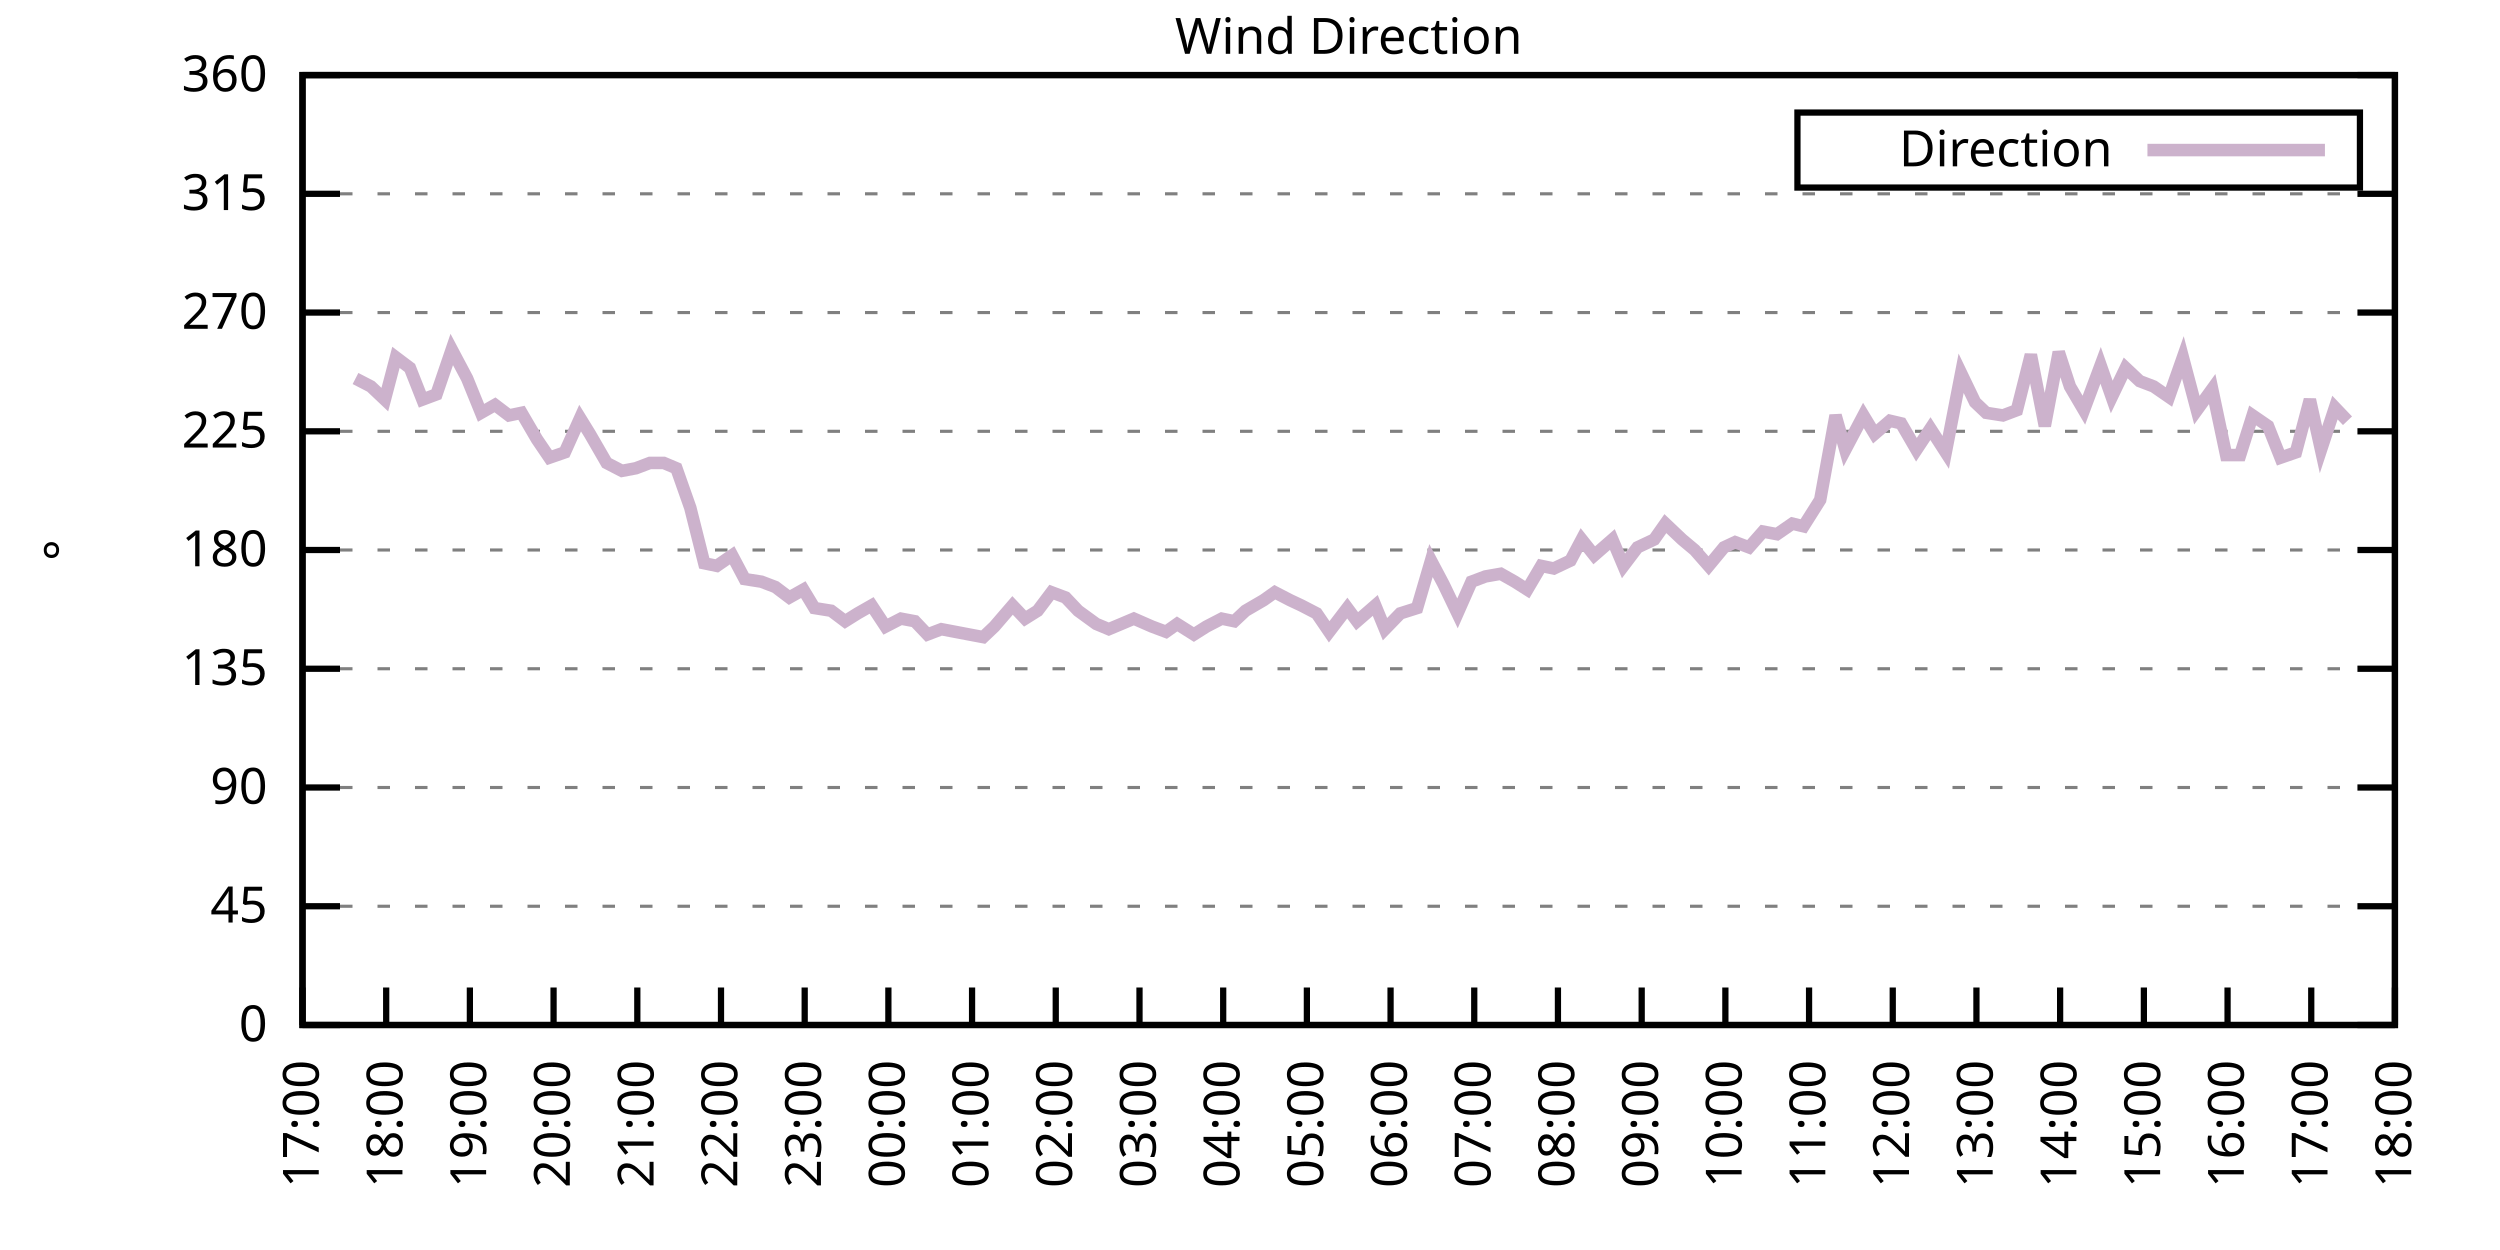
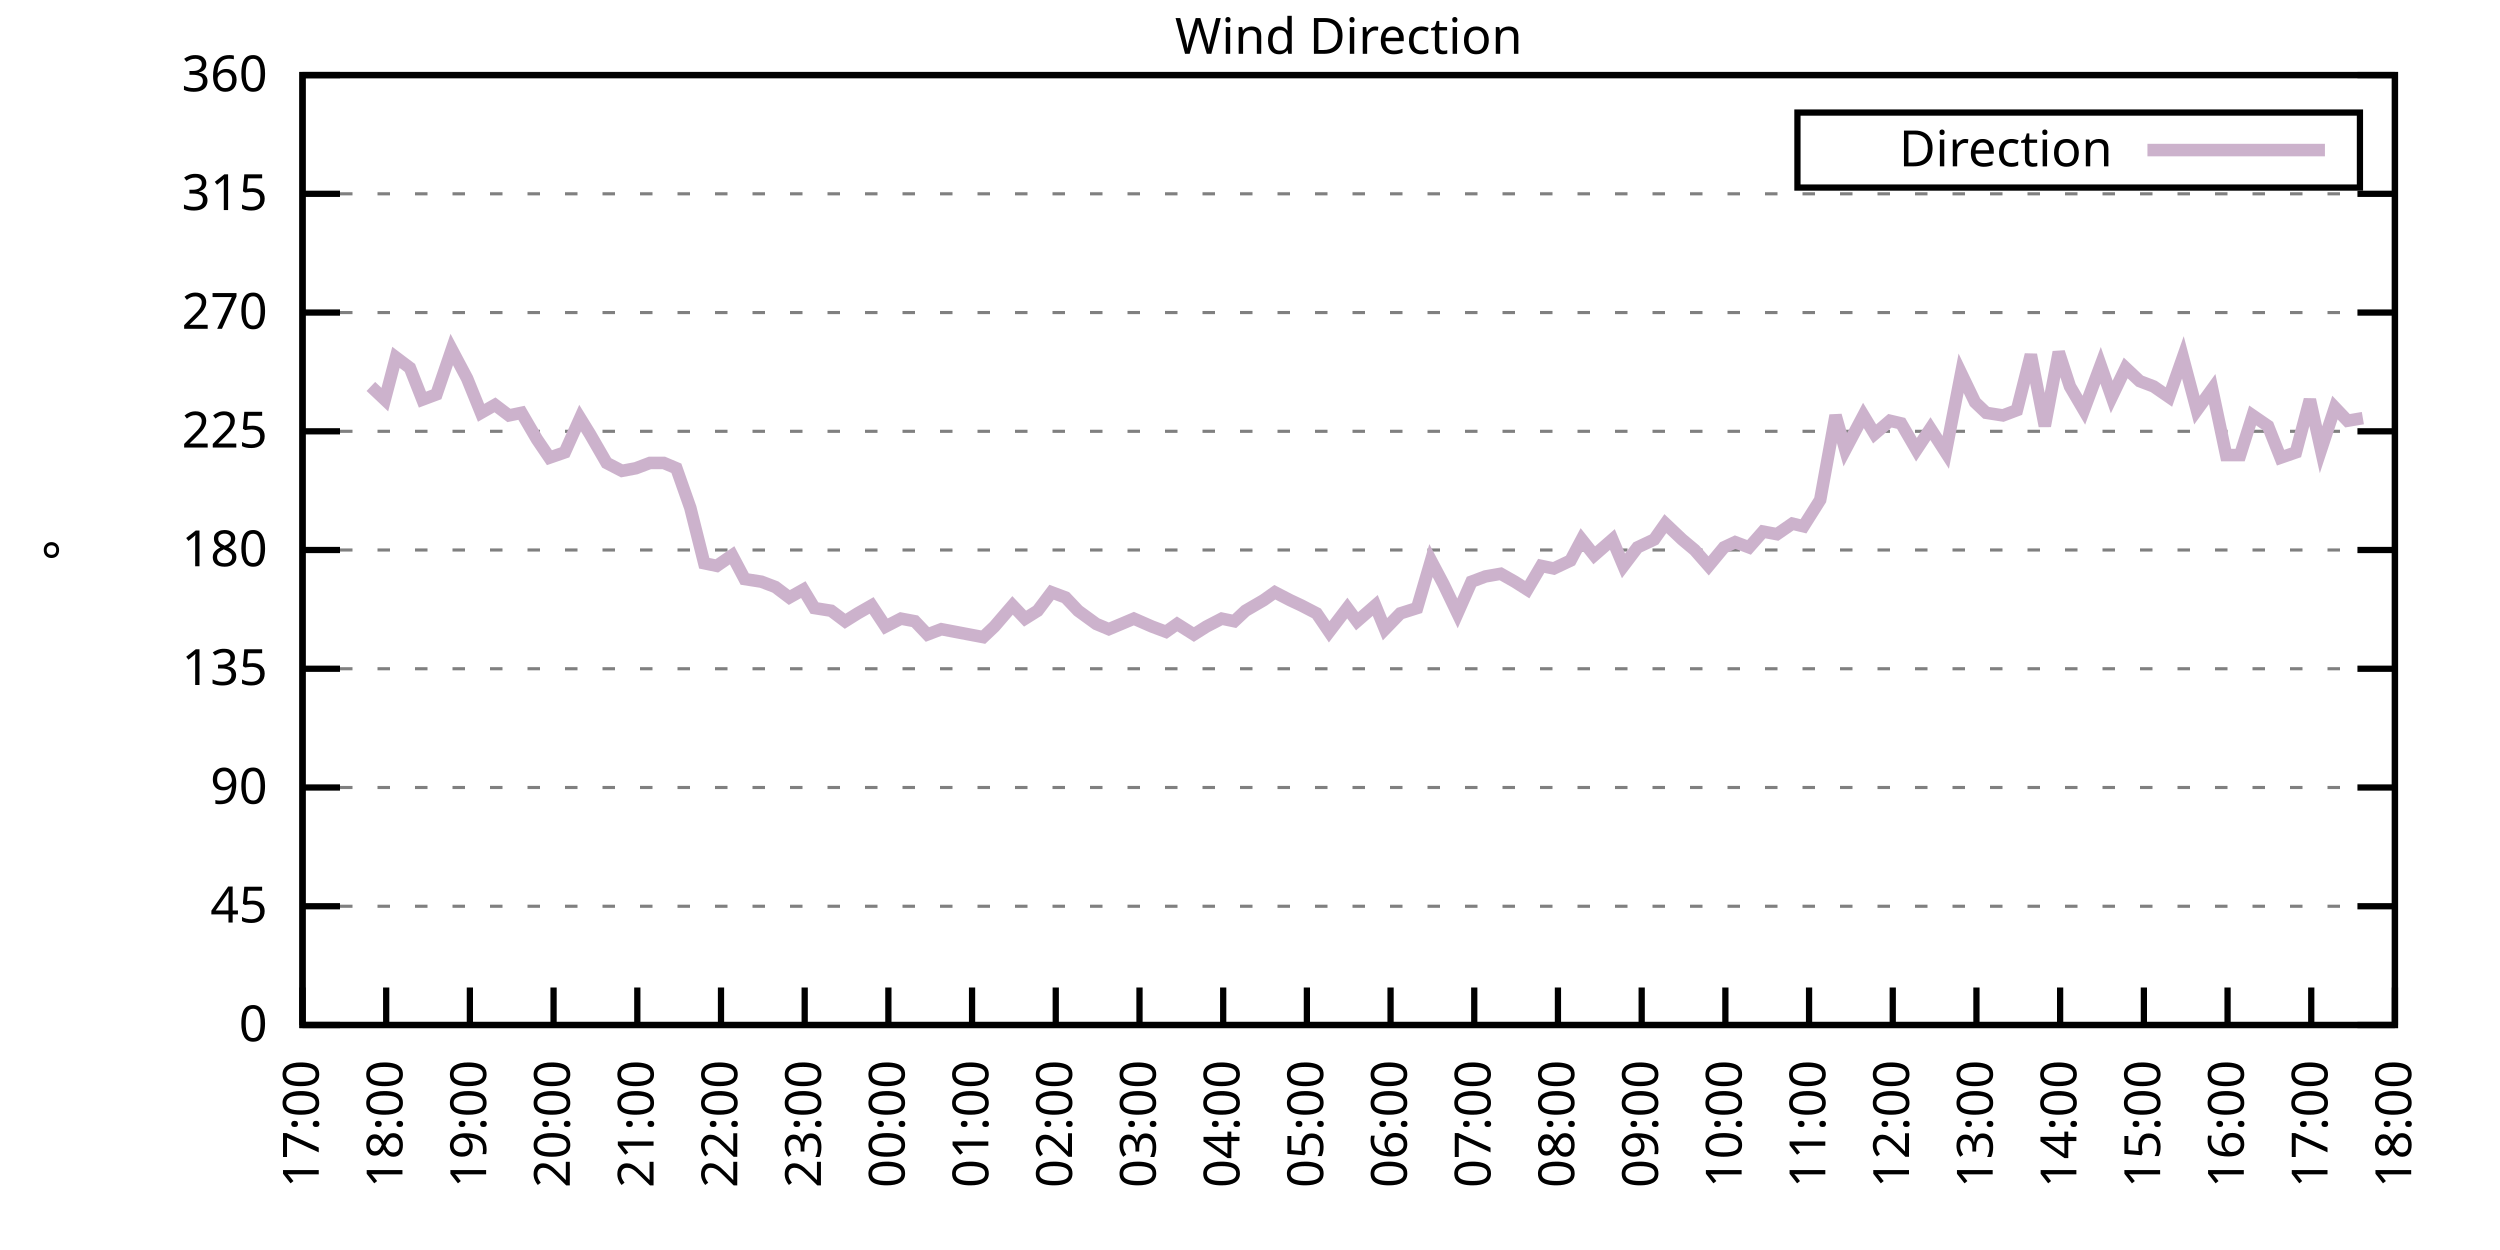
<svg xmlns="http://www.w3.org/2000/svg" xmlns:xlink="http://www.w3.org/1999/xlink" width="400" height="200" viewBox="0 0 400 200">
  <g id="gnuplot_canvas">
    <rect x="0" y="0" width="400" height="200" fill="none" />
    <defs>
      <circle id="gpDot" r="0.5" stroke-width="0.5" stroke="currentColor" />
      <path id="gpPt0" stroke-width="0.333" stroke="currentColor" d="M-1,0 h2 M0,-1 v2" />
      <path id="gpPt1" stroke-width="0.333" stroke="currentColor" d="M-1,-1 L1,1 M1,-1 L-1,1" />
      <path id="gpPt2" stroke-width="0.333" stroke="currentColor" d="M-1,0 L1,0 M0,-1 L0,1 M-1,-1 L1,1 M-1,1 L1,-1" />
      <rect id="gpPt3" stroke-width="0.333" stroke="currentColor" x="-1" y="-1" width="2" height="2" />
      <rect id="gpPt4" stroke-width="0.333" stroke="currentColor" fill="currentColor" x="-1" y="-1" width="2" height="2" />
      <circle id="gpPt5" stroke-width="0.333" stroke="currentColor" cx="0" cy="0" r="1" />
      <use xlink:href="#gpPt5" id="gpPt6" fill="currentColor" stroke="none" />
      <path id="gpPt7" stroke-width="0.333" stroke="currentColor" d="M0,-1.33 L-1.33,0.67 L1.33,0.67 z" />
      <use xlink:href="#gpPt7" id="gpPt8" fill="currentColor" stroke="none" />
      <use xlink:href="#gpPt7" id="gpPt9" stroke="currentColor" transform="rotate(180)" />
      <use xlink:href="#gpPt9" id="gpPt10" fill="currentColor" stroke="none" />
      <use xlink:href="#gpPt3" id="gpPt11" stroke="currentColor" transform="rotate(45)" />
      <use xlink:href="#gpPt11" id="gpPt12" fill="currentColor" stroke="none" />
      <path id="gpPt13" stroke-width="0.333" stroke="currentColor" d="M0,1.330 L1.265,0.411 L0.782,-1.067 L-0.782,-1.076 L-1.265,0.411 z" />
      <use xlink:href="#gpPt13" id="gpPt14" fill="currentColor" stroke="none" />
      <filter id="textbox" filterUnits="objectBoundingBox" x="0" y="0" height="1" width="1">
        <feFlood flood-color="white" flood-opacity="1" result="bgnd" />
        <feComposite in="SourceGraphic" in2="bgnd" operator="atop" />
      </filter>
      <filter id="greybox" filterUnits="objectBoundingBox" x="0" y="0" height="1" width="1">
        <feFlood flood-color="lightgrey" flood-opacity="1" result="grey" />
        <feComposite in="SourceGraphic" in2="grey" operator="atop" />
      </filter>
    </defs>
    <g fill="none" color="white" stroke="currentColor" stroke-width="1.00" stroke-linecap="butt" stroke-linejoin="miter">
</g>
    <g fill="none" color="black" stroke="currentColor" stroke-width="1.00" stroke-linecap="butt" stroke-linejoin="miter">
      <g stroke="none" shape-rendering="crispEdges">
        <polygon fill="rgb(255, 255, 255)" points="48.40,164.00 383.18,164.00 383.18,12.02 48.40,12.02 " />
      </g>
    </g>
    <g fill="none" color="black" stroke="currentColor" stroke-width="1.00" stroke-linecap="butt" stroke-linejoin="miter">
</g>
    <g fill="none" color="black" stroke="black" stroke-width="0.50" stroke-linecap="butt" stroke-linejoin="miter">
</g>
    <g fill="none" color="gray" stroke="currentColor" stroke-width="0.50" stroke-linecap="butt" stroke-linejoin="miter">
      <path stroke="gray" stroke-dasharray="2,4" class="gridline" d="M48.40,164.00 L383.19,164.00  " />
    </g>
    <g fill="none" color="gray" stroke="gray" stroke-width="1.00" stroke-linecap="butt" stroke-linejoin="miter">
</g>
    <g fill="none" color="black" stroke="currentColor" stroke-width="1.00" stroke-linecap="butt" stroke-linejoin="miter">
      <path stroke="black" d="M48.40,164.00 L54.40,164.00 M383.19,164.00 L377.19,164.00  " />
      <g transform="translate(42.80,166.60)" stroke="none" fill="black" font-family="Sans" font-size="8.00" text-anchor="end">
        <text>
          <tspan font-family="Sans"> 0</tspan>
        </text>
      </g>
    </g>
    <g fill="none" color="black" stroke="currentColor" stroke-width="1.00" stroke-linecap="butt" stroke-linejoin="miter">
</g>
    <g fill="none" color="black" stroke="black" stroke-width="0.50" stroke-linecap="butt" stroke-linejoin="miter">
</g>
    <g fill="none" color="gray" stroke="currentColor" stroke-width="0.50" stroke-linecap="butt" stroke-linejoin="miter">
      <path stroke="gray" stroke-dasharray="2,4" class="gridline" d="M48.40,145.00 L383.19,145.00  " />
    </g>
    <g fill="none" color="gray" stroke="gray" stroke-width="1.00" stroke-linecap="butt" stroke-linejoin="miter">
</g>
    <g fill="none" color="black" stroke="currentColor" stroke-width="1.00" stroke-linecap="butt" stroke-linejoin="miter">
      <path stroke="black" d="M48.40,145.00 L54.40,145.00 M383.19,145.00 L377.19,145.00  " />
      <g transform="translate(42.80,147.60)" stroke="none" fill="black" font-family="Sans" font-size="8.00" text-anchor="end">
        <text>
          <tspan font-family="Sans"> 45</tspan>
        </text>
      </g>
    </g>
    <g fill="none" color="black" stroke="currentColor" stroke-width="1.00" stroke-linecap="butt" stroke-linejoin="miter">
</g>
    <g fill="none" color="black" stroke="black" stroke-width="0.50" stroke-linecap="butt" stroke-linejoin="miter">
</g>
    <g fill="none" color="gray" stroke="currentColor" stroke-width="0.50" stroke-linecap="butt" stroke-linejoin="miter">
      <path stroke="gray" stroke-dasharray="2,4" class="gridline" d="M48.40,126.00 L383.19,126.00  " />
    </g>
    <g fill="none" color="gray" stroke="gray" stroke-width="1.00" stroke-linecap="butt" stroke-linejoin="miter">
</g>
    <g fill="none" color="black" stroke="currentColor" stroke-width="1.00" stroke-linecap="butt" stroke-linejoin="miter">
      <path stroke="black" d="M48.40,126.00 L54.40,126.00 M383.19,126.00 L377.19,126.00  " />
      <g transform="translate(42.80,128.60)" stroke="none" fill="black" font-family="Sans" font-size="8.00" text-anchor="end">
        <text>
          <tspan font-family="Sans"> 90</tspan>
        </text>
      </g>
    </g>
    <g fill="none" color="black" stroke="currentColor" stroke-width="1.00" stroke-linecap="butt" stroke-linejoin="miter">
</g>
    <g fill="none" color="black" stroke="black" stroke-width="0.50" stroke-linecap="butt" stroke-linejoin="miter">
</g>
    <g fill="none" color="gray" stroke="currentColor" stroke-width="0.50" stroke-linecap="butt" stroke-linejoin="miter">
      <path stroke="gray" stroke-dasharray="2,4" class="gridline" d="M48.40,107.00 L383.19,107.00  " />
    </g>
    <g fill="none" color="gray" stroke="gray" stroke-width="1.00" stroke-linecap="butt" stroke-linejoin="miter">
</g>
    <g fill="none" color="black" stroke="currentColor" stroke-width="1.00" stroke-linecap="butt" stroke-linejoin="miter">
      <path stroke="black" d="M48.40,107.00 L54.40,107.00 M383.19,107.00 L377.19,107.00  " />
      <g transform="translate(42.80,109.60)" stroke="none" fill="black" font-family="Sans" font-size="8.00" text-anchor="end">
        <text>
          <tspan font-family="Sans"> 135</tspan>
        </text>
      </g>
    </g>
    <g fill="none" color="black" stroke="currentColor" stroke-width="1.00" stroke-linecap="butt" stroke-linejoin="miter">
</g>
    <g fill="none" color="black" stroke="black" stroke-width="0.50" stroke-linecap="butt" stroke-linejoin="miter">
</g>
    <g fill="none" color="gray" stroke="currentColor" stroke-width="0.50" stroke-linecap="butt" stroke-linejoin="miter">
      <path stroke="gray" stroke-dasharray="2,4" class="gridline" d="M48.40,88.00 L383.19,88.00  " />
    </g>
    <g fill="none" color="gray" stroke="gray" stroke-width="1.00" stroke-linecap="butt" stroke-linejoin="miter">
</g>
    <g fill="none" color="black" stroke="currentColor" stroke-width="1.00" stroke-linecap="butt" stroke-linejoin="miter">
      <path stroke="black" d="M48.40,88.00 L54.40,88.00 M383.19,88.00 L377.19,88.00  " />
      <g transform="translate(42.80,90.60)" stroke="none" fill="black" font-family="Sans" font-size="8.00" text-anchor="end">
        <text>
          <tspan font-family="Sans"> 180</tspan>
        </text>
      </g>
    </g>
    <g fill="none" color="black" stroke="currentColor" stroke-width="1.00" stroke-linecap="butt" stroke-linejoin="miter">
</g>
    <g fill="none" color="black" stroke="black" stroke-width="0.50" stroke-linecap="butt" stroke-linejoin="miter">
</g>
    <g fill="none" color="gray" stroke="currentColor" stroke-width="0.50" stroke-linecap="butt" stroke-linejoin="miter">
      <path stroke="gray" stroke-dasharray="2,4" class="gridline" d="M48.40,69.01 L383.19,69.01  " />
    </g>
    <g fill="none" color="gray" stroke="gray" stroke-width="1.00" stroke-linecap="butt" stroke-linejoin="miter">
</g>
    <g fill="none" color="black" stroke="currentColor" stroke-width="1.00" stroke-linecap="butt" stroke-linejoin="miter">
      <path stroke="black" d="M48.40,69.01 L54.40,69.01 M383.19,69.01 L377.19,69.01  " />
      <g transform="translate(42.80,71.61)" stroke="none" fill="black" font-family="Sans" font-size="8.00" text-anchor="end">
        <text>
          <tspan font-family="Sans"> 225</tspan>
        </text>
      </g>
    </g>
    <g fill="none" color="black" stroke="currentColor" stroke-width="1.00" stroke-linecap="butt" stroke-linejoin="miter">
</g>
    <g fill="none" color="black" stroke="black" stroke-width="0.50" stroke-linecap="butt" stroke-linejoin="miter">
</g>
    <g fill="none" color="gray" stroke="currentColor" stroke-width="0.50" stroke-linecap="butt" stroke-linejoin="miter">
      <path stroke="gray" stroke-dasharray="2,4" class="gridline" d="M48.40,50.01 L383.19,50.01  " />
    </g>
    <g fill="none" color="gray" stroke="gray" stroke-width="1.00" stroke-linecap="butt" stroke-linejoin="miter">
</g>
    <g fill="none" color="black" stroke="currentColor" stroke-width="1.00" stroke-linecap="butt" stroke-linejoin="miter">
      <path stroke="black" d="M48.40,50.01 L54.40,50.01 M383.19,50.01 L377.19,50.01  " />
      <g transform="translate(42.80,52.61)" stroke="none" fill="black" font-family="Sans" font-size="8.00" text-anchor="end">
        <text>
          <tspan font-family="Sans"> 270</tspan>
        </text>
      </g>
    </g>
    <g fill="none" color="black" stroke="currentColor" stroke-width="1.00" stroke-linecap="butt" stroke-linejoin="miter">
</g>
    <g fill="none" color="black" stroke="black" stroke-width="0.50" stroke-linecap="butt" stroke-linejoin="miter">
</g>
    <g fill="none" color="gray" stroke="currentColor" stroke-width="0.50" stroke-linecap="butt" stroke-linejoin="miter">
      <path stroke="gray" stroke-dasharray="2,4" class="gridline" d="M48.40,31.01 L383.19,31.01  " />
    </g>
    <g fill="none" color="gray" stroke="gray" stroke-width="1.00" stroke-linecap="butt" stroke-linejoin="miter">
</g>
    <g fill="none" color="black" stroke="currentColor" stroke-width="1.00" stroke-linecap="butt" stroke-linejoin="miter">
      <path stroke="black" d="M48.40,31.01 L54.40,31.01 M383.19,31.01 L377.19,31.01  " />
      <g transform="translate(42.80,33.61)" stroke="none" fill="black" font-family="Sans" font-size="8.00" text-anchor="end">
        <text>
          <tspan font-family="Sans"> 315</tspan>
        </text>
      </g>
    </g>
    <g fill="none" color="black" stroke="currentColor" stroke-width="1.00" stroke-linecap="butt" stroke-linejoin="miter">
</g>
    <g fill="none" color="black" stroke="black" stroke-width="0.50" stroke-linecap="butt" stroke-linejoin="miter">
</g>
    <g fill="none" color="gray" stroke="currentColor" stroke-width="0.50" stroke-linecap="butt" stroke-linejoin="miter">
      <path stroke="gray" stroke-dasharray="2,4" class="gridline" d="M48.40,12.01 L383.19,12.01  " />
    </g>
    <g fill="none" color="gray" stroke="gray" stroke-width="1.00" stroke-linecap="butt" stroke-linejoin="miter">
</g>
    <g fill="none" color="black" stroke="currentColor" stroke-width="1.00" stroke-linecap="butt" stroke-linejoin="miter">
      <path stroke="black" d="M48.40,12.01 L54.40,12.01 M383.19,12.01 L377.19,12.01  " />
      <g transform="translate(42.80,14.61)" stroke="none" fill="black" font-family="Sans" font-size="8.00" text-anchor="end">
        <text>
          <tspan font-family="Sans"> 360</tspan>
        </text>
      </g>
    </g>
    <g fill="none" color="black" stroke="currentColor" stroke-width="1.00" stroke-linecap="butt" stroke-linejoin="miter">
      <path stroke="black" d="M48.40,164.00 L48.40,158.00  " />
      <g transform="translate(51.00,169.60) rotate(270.00)" stroke="none" fill="black" font-family="Sans" font-size="8.00" text-anchor="end">
        <text>
          <tspan font-family="Sans">17:00</tspan>
        </text>
      </g>
    </g>
    <g fill="none" color="black" stroke="currentColor" stroke-width="1.00" stroke-linecap="butt" stroke-linejoin="miter">
      <path stroke="black" d="M61.79,164.00 L61.79,158.00  " />
      <g transform="translate(64.39,169.60) rotate(270.00)" stroke="none" fill="black" font-family="Sans" font-size="8.00" text-anchor="end">
        <text>
          <tspan font-family="Sans">18:00</tspan>
        </text>
      </g>
    </g>
    <g fill="none" color="black" stroke="currentColor" stroke-width="1.00" stroke-linecap="butt" stroke-linejoin="miter">
      <path stroke="black" d="M75.18,164.00 L75.18,158.00  " />
      <g transform="translate(77.78,169.60) rotate(270.00)" stroke="none" fill="black" font-family="Sans" font-size="8.00" text-anchor="end">
        <text>
          <tspan font-family="Sans">19:00</tspan>
        </text>
      </g>
    </g>
    <g fill="none" color="black" stroke="currentColor" stroke-width="1.00" stroke-linecap="butt" stroke-linejoin="miter">
      <path stroke="black" d="M88.57,164.00 L88.57,158.00  " />
      <g transform="translate(91.17,169.60) rotate(270.00)" stroke="none" fill="black" font-family="Sans" font-size="8.00" text-anchor="end">
        <text>
          <tspan font-family="Sans">20:00</tspan>
        </text>
      </g>
    </g>
    <g fill="none" color="black" stroke="currentColor" stroke-width="1.00" stroke-linecap="butt" stroke-linejoin="miter">
      <path stroke="black" d="M101.97,164.00 L101.97,158.00  " />
      <g transform="translate(104.57,169.60) rotate(270.00)" stroke="none" fill="black" font-family="Sans" font-size="8.00" text-anchor="end">
        <text>
          <tspan font-family="Sans">21:00</tspan>
        </text>
      </g>
    </g>
    <g fill="none" color="black" stroke="currentColor" stroke-width="1.00" stroke-linecap="butt" stroke-linejoin="miter">
      <path stroke="black" d="M115.36,164.00 L115.36,158.00  " />
      <g transform="translate(117.96,169.60) rotate(270.00)" stroke="none" fill="black" font-family="Sans" font-size="8.00" text-anchor="end">
        <text>
          <tspan font-family="Sans">22:00</tspan>
        </text>
      </g>
    </g>
    <g fill="none" color="black" stroke="currentColor" stroke-width="1.00" stroke-linecap="butt" stroke-linejoin="miter">
      <path stroke="black" d="M128.75,164.00 L128.75,158.00  " />
      <g transform="translate(131.35,169.60) rotate(270.00)" stroke="none" fill="black" font-family="Sans" font-size="8.00" text-anchor="end">
        <text>
          <tspan font-family="Sans">23:00</tspan>
        </text>
      </g>
    </g>
    <g fill="none" color="black" stroke="currentColor" stroke-width="1.00" stroke-linecap="butt" stroke-linejoin="miter">
      <path stroke="black" d="M142.14,164.00 L142.14,158.00  " />
      <g transform="translate(144.74,169.60) rotate(270.00)" stroke="none" fill="black" font-family="Sans" font-size="8.00" text-anchor="end">
        <text>
          <tspan font-family="Sans">00:00</tspan>
        </text>
      </g>
    </g>
    <g fill="none" color="black" stroke="currentColor" stroke-width="1.00" stroke-linecap="butt" stroke-linejoin="miter">
      <path stroke="black" d="M155.53,164.00 L155.53,158.00  " />
      <g transform="translate(158.13,169.60) rotate(270.00)" stroke="none" fill="black" font-family="Sans" font-size="8.00" text-anchor="end">
        <text>
          <tspan font-family="Sans">01:00</tspan>
        </text>
      </g>
    </g>
    <g fill="none" color="black" stroke="currentColor" stroke-width="1.00" stroke-linecap="butt" stroke-linejoin="miter">
      <path stroke="black" d="M168.92,164.00 L168.92,158.00  " />
      <g transform="translate(171.52,169.60) rotate(270.00)" stroke="none" fill="black" font-family="Sans" font-size="8.00" text-anchor="end">
        <text>
          <tspan font-family="Sans">02:00</tspan>
        </text>
      </g>
    </g>
    <g fill="none" color="black" stroke="currentColor" stroke-width="1.00" stroke-linecap="butt" stroke-linejoin="miter">
      <path stroke="black" d="M182.32,164.00 L182.32,158.00  " />
      <g transform="translate(184.92,169.60) rotate(270.00)" stroke="none" fill="black" font-family="Sans" font-size="8.00" text-anchor="end">
        <text>
          <tspan font-family="Sans">03:00</tspan>
        </text>
      </g>
    </g>
    <g fill="none" color="black" stroke="currentColor" stroke-width="1.00" stroke-linecap="butt" stroke-linejoin="miter">
      <path stroke="black" d="M195.71,164.00 L195.71,158.00  " />
      <g transform="translate(198.31,169.60) rotate(270.00)" stroke="none" fill="black" font-family="Sans" font-size="8.00" text-anchor="end">
        <text>
          <tspan font-family="Sans">04:00</tspan>
        </text>
      </g>
    </g>
    <g fill="none" color="black" stroke="currentColor" stroke-width="1.00" stroke-linecap="butt" stroke-linejoin="miter">
      <path stroke="black" d="M209.10,164.00 L209.10,158.00  " />
      <g transform="translate(211.70,169.60) rotate(270.00)" stroke="none" fill="black" font-family="Sans" font-size="8.00" text-anchor="end">
        <text>
          <tspan font-family="Sans">05:00</tspan>
        </text>
      </g>
    </g>
    <g fill="none" color="black" stroke="currentColor" stroke-width="1.00" stroke-linecap="butt" stroke-linejoin="miter">
      <path stroke="black" d="M222.49,164.00 L222.49,158.00  " />
      <g transform="translate(225.09,169.60) rotate(270.00)" stroke="none" fill="black" font-family="Sans" font-size="8.00" text-anchor="end">
        <text>
          <tspan font-family="Sans">06:00</tspan>
        </text>
      </g>
    </g>
    <g fill="none" color="black" stroke="currentColor" stroke-width="1.00" stroke-linecap="butt" stroke-linejoin="miter">
      <path stroke="black" d="M235.88,164.00 L235.88,158.00  " />
      <g transform="translate(238.48,169.60) rotate(270.00)" stroke="none" fill="black" font-family="Sans" font-size="8.00" text-anchor="end">
        <text>
          <tspan font-family="Sans">07:00</tspan>
        </text>
      </g>
    </g>
    <g fill="none" color="black" stroke="currentColor" stroke-width="1.00" stroke-linecap="butt" stroke-linejoin="miter">
      <path stroke="black" d="M249.27,164.00 L249.27,158.00  " />
      <g transform="translate(251.87,169.60) rotate(270.00)" stroke="none" fill="black" font-family="Sans" font-size="8.00" text-anchor="end">
        <text>
          <tspan font-family="Sans">08:00</tspan>
        </text>
      </g>
    </g>
    <g fill="none" color="black" stroke="currentColor" stroke-width="1.00" stroke-linecap="butt" stroke-linejoin="miter">
      <path stroke="black" d="M262.67,164.00 L262.67,158.00  " />
      <g transform="translate(265.27,169.60) rotate(270.00)" stroke="none" fill="black" font-family="Sans" font-size="8.00" text-anchor="end">
        <text>
          <tspan font-family="Sans">09:00</tspan>
        </text>
      </g>
    </g>
    <g fill="none" color="black" stroke="currentColor" stroke-width="1.00" stroke-linecap="butt" stroke-linejoin="miter">
      <path stroke="black" d="M276.06,164.00 L276.06,158.00  " />
      <g transform="translate(278.66,169.60) rotate(270.00)" stroke="none" fill="black" font-family="Sans" font-size="8.00" text-anchor="end">
        <text>
          <tspan font-family="Sans">10:00</tspan>
        </text>
      </g>
    </g>
    <g fill="none" color="black" stroke="currentColor" stroke-width="1.00" stroke-linecap="butt" stroke-linejoin="miter">
      <path stroke="black" d="M289.45,164.00 L289.45,158.00  " />
      <g transform="translate(292.05,169.60) rotate(270.00)" stroke="none" fill="black" font-family="Sans" font-size="8.00" text-anchor="end">
        <text>
          <tspan font-family="Sans">11:00</tspan>
        </text>
      </g>
    </g>
    <g fill="none" color="black" stroke="currentColor" stroke-width="1.00" stroke-linecap="butt" stroke-linejoin="miter">
      <path stroke="black" d="M302.84,164.00 L302.84,158.00  " />
      <g transform="translate(305.44,169.60) rotate(270.00)" stroke="none" fill="black" font-family="Sans" font-size="8.00" text-anchor="end">
        <text>
          <tspan font-family="Sans">12:00</tspan>
        </text>
      </g>
    </g>
    <g fill="none" color="black" stroke="currentColor" stroke-width="1.00" stroke-linecap="butt" stroke-linejoin="miter">
      <path stroke="black" d="M316.23,164.00 L316.23,158.00  " />
      <g transform="translate(318.83,169.60) rotate(270.00)" stroke="none" fill="black" font-family="Sans" font-size="8.00" text-anchor="end">
        <text>
          <tspan font-family="Sans">13:00</tspan>
        </text>
      </g>
    </g>
    <g fill="none" color="black" stroke="currentColor" stroke-width="1.00" stroke-linecap="butt" stroke-linejoin="miter">
      <path stroke="black" d="M329.62,164.00 L329.62,158.00  " />
      <g transform="translate(332.22,169.60) rotate(270.00)" stroke="none" fill="black" font-family="Sans" font-size="8.00" text-anchor="end">
        <text>
          <tspan font-family="Sans">14:00</tspan>
        </text>
      </g>
    </g>
    <g fill="none" color="black" stroke="currentColor" stroke-width="1.00" stroke-linecap="butt" stroke-linejoin="miter">
      <path stroke="black" d="M343.02,164.00 L343.02,158.00  " />
      <g transform="translate(345.62,169.60) rotate(270.00)" stroke="none" fill="black" font-family="Sans" font-size="8.00" text-anchor="end">
        <text>
          <tspan font-family="Sans">15:00</tspan>
        </text>
      </g>
    </g>
    <g fill="none" color="black" stroke="currentColor" stroke-width="1.00" stroke-linecap="butt" stroke-linejoin="miter">
      <path stroke="black" d="M356.41,164.00 L356.41,158.00  " />
      <g transform="translate(359.01,169.60) rotate(270.00)" stroke="none" fill="black" font-family="Sans" font-size="8.00" text-anchor="end">
        <text>
          <tspan font-family="Sans">16:00</tspan>
        </text>
      </g>
    </g>
    <g fill="none" color="black" stroke="currentColor" stroke-width="1.00" stroke-linecap="butt" stroke-linejoin="miter">
      <path stroke="black" d="M369.80,164.00 L369.80,158.00  " />
      <g transform="translate(372.40,169.60) rotate(270.00)" stroke="none" fill="black" font-family="Sans" font-size="8.00" text-anchor="end">
        <text>
          <tspan font-family="Sans">17:00</tspan>
        </text>
      </g>
    </g>
    <g fill="none" color="black" stroke="currentColor" stroke-width="1.00" stroke-linecap="butt" stroke-linejoin="miter">
      <path stroke="black" d="M383.19,164.00 L383.19,158.00  " />
      <g transform="translate(385.79,169.60) rotate(270.00)" stroke="none" fill="black" font-family="Sans" font-size="8.00" text-anchor="end">
        <text>
          <tspan font-family="Sans">18:00</tspan>
        </text>
      </g>
    </g>
    <g fill="none" color="black" stroke="currentColor" stroke-width="1.00" stroke-linecap="butt" stroke-linejoin="miter">
</g>
    <g fill="none" color="black" stroke="currentColor" stroke-width="1.00" stroke-linecap="butt" stroke-linejoin="miter">
      <path stroke="black" d="M48.40,12.01 L48.40,164.00 L383.19,164.00 L383.19,12.01 L48.40,12.01 Z  " />
    </g>
    <g fill="none" color="black" stroke="currentColor" stroke-width="1.00" stroke-linecap="butt" stroke-linejoin="miter">
</g>
    <g fill="none" color="black" stroke="currentColor" stroke-width="1.00" stroke-linecap="butt" stroke-linejoin="miter">
      <path stroke="black" d="M287.59,30.01 L287.59,18.01 L377.59,18.01 L377.59,30.01 L287.59,30.01 Z  " />
    </g>
    <g id="Wind_direction_plot_1">
      <g fill="none" color="white" stroke="black" stroke-width="2.00" stroke-linecap="butt" stroke-linejoin="miter">
</g>
      <g fill="none" color="black" stroke="currentColor" stroke-width="2.00" stroke-linecap="butt" stroke-linejoin="miter">
        <g transform="translate(337.99,26.61)" stroke="none" fill="black" font-family="Sans" font-size="8.00" text-anchor="end">
          <text>
            <tspan font-family="Sans">Direction</tspan>
          </text>
        </g>
      </g>
      <g fill="none" color="black" stroke="currentColor" stroke-width="2.00" stroke-linecap="butt" stroke-linejoin="miter">
-         <path stroke="rgb(204, 178, 204)" d="M343.59,24.01 L371.99,24.01 M56.88,60.56 L59.34,61.83 L61.57,63.94 L63.35,57.18 L65.59,58.87 L67.59,63.94   L69.83,63.10 L72.28,55.92 L74.74,60.56 L76.97,66.05 L79.20,64.78 L81.43,66.47 L83.44,66.05 L85.90,70.27   L87.91,73.23 L90.36,72.38 L92.82,66.90 L94.38,69.43 L97.06,74.07 L99.51,75.34 L101.74,74.92 L103.98,74.07   L106.21,74.07 L108.22,74.92 L110.45,81.25 L112.68,90.12 L114.69,90.54 L117.14,88.85 L119.15,92.65 L121.83,93.07   L124.06,93.92 L126.29,95.60 L128.53,94.34 L130.31,97.29 L132.99,97.72 L135.22,99.40 L137.23,98.14 L139.46,96.87   L141.69,100.25 L144.15,98.98 L146.38,99.40 L148.39,101.52 L150.62,100.67 L155.09,101.52 L157.32,101.94 L159.10,100.25   L162.01,96.87 L164.01,98.98 L166.02,97.72 L168.25,94.76 L170.49,95.60 L172.50,97.72 L175.40,99.83 L177.41,100.67   L179.41,99.83 L181.42,98.98 L184.32,100.25 L186.56,101.09 L188.34,99.83 L191.02,101.52 L193.03,100.25 L195.48,98.98   L197.49,99.40 L199.28,97.72 L202.18,96.03 L203.97,94.76 L206.42,96.03 L208.21,96.87 L210.66,98.14 L212.67,101.09   L215.57,97.29 L217.13,99.40 L220.04,96.87 L221.60,100.67 L224.05,98.14 L226.73,97.29 L228.96,89.69 L230.97,93.49   L233.20,98.14 L235.44,93.07 L237.67,92.23 L240.12,91.80 L242.36,93.07 L244.36,94.34 L246.60,90.54 L248.60,90.96   L251.28,89.69 L253.07,86.32 L255.08,88.85 L257.98,86.32 L259.76,90.54 L262.00,87.58 L264.67,86.32 L266.46,83.78   L269.14,86.32 L271.15,88.00 L273.38,90.54 L275.83,87.58 L277.62,86.74 L279.85,87.58 L282.08,85.05 L284.32,85.47   L286.77,83.78 L288.56,84.21 L291.23,79.98 L293.69,66.47 L295.25,71.96 L298.15,66.47 L299.94,69.43 L302.39,67.32   L304.18,67.74 L306.63,71.96 L308.87,68.58 L311.32,72.38 L313.78,59.72 L316.01,64.36 L317.79,66.05 L320.47,66.47   L322.70,65.63 L324.94,56.76 L327.17,68.16 L329.40,56.34 L331.19,61.83 L333.42,65.63 L336.10,58.45 L337.88,63.52   L340.11,58.87 L342.35,60.98 L344.58,61.83 L347.03,63.52 L349.26,57.18 L351.50,65.63 L353.95,62.25 L356.18,72.81   L358.42,72.81 L360.42,66.47 L362.88,68.16 L364.89,73.23 L367.34,72.38 L369.58,63.94 L371.36,71.96 L373.59,65.21   L375.60,67.32  " />
+         <path stroke="rgb(204, 178, 204)" d="M343.59,24.01 L371.99,24.01 M59.34,61.83 L61.57,63.94 L63.35,57.18 L65.59,58.87 L67.59,63.94 L69.83,63.10   L72.28,55.92 L74.74,60.56 L76.97,66.05 L79.20,64.78 L81.43,66.47 L83.44,66.05 L85.90,70.27 L87.91,73.23   L90.36,72.38 L92.82,66.90 L94.38,69.43 L97.06,74.07 L99.51,75.34 L101.74,74.92 L103.98,74.07 L106.21,74.07   L108.22,74.92 L110.45,81.25 L112.68,90.12 L114.69,90.54 L117.14,88.85 L119.15,92.65 L121.83,93.07 L124.06,93.92   L126.29,95.60 L128.53,94.34 L130.31,97.29 L132.99,97.72 L135.22,99.40 L137.23,98.14 L139.46,96.87 L141.69,100.25   L144.15,98.98 L146.38,99.40 L148.39,101.52 L150.62,100.67 L155.09,101.52 L157.32,101.94 L159.10,100.25 L162.01,96.87   L164.01,98.98 L166.02,97.72 L168.25,94.76 L170.49,95.60 L172.50,97.72 L175.40,99.83 L177.41,100.67 L179.41,99.83   L181.42,98.98 L184.32,100.25 L186.56,101.09 L188.34,99.83 L191.02,101.52 L193.03,100.25 L195.48,98.98 L197.49,99.40   L199.28,97.72 L202.18,96.03 L203.97,94.76 L206.42,96.03 L208.21,96.87 L210.66,98.14 L212.67,101.09 L215.57,97.29   L217.13,99.40 L220.04,96.87 L221.60,100.67 L224.05,98.14 L226.73,97.29 L228.96,89.69 L230.97,93.49 L233.20,98.14   L235.44,93.07 L237.67,92.23 L240.12,91.80 L242.36,93.07 L244.36,94.34 L246.60,90.54 L248.60,90.96 L251.28,89.69   L253.07,86.32 L255.08,88.85 L257.98,86.32 L259.76,90.54 L262.00,87.58 L264.67,86.32 L266.46,83.78 L269.14,86.32   L271.15,88.00 L273.38,90.54 L275.83,87.58 L277.62,86.74 L279.85,87.58 L282.08,85.05 L284.32,85.47 L286.77,83.78   L288.56,84.21 L291.23,79.98 L293.69,66.47 L295.25,71.96 L298.15,66.47 L299.94,69.43 L302.39,67.32 L304.18,67.74   L306.63,71.96 L308.87,68.58 L311.32,72.38 L313.78,59.72 L316.01,64.36 L317.79,66.05 L320.47,66.47 L322.70,65.63   L324.94,56.76 L327.17,68.16 L329.40,56.34 L331.19,61.83 L333.42,65.63 L336.10,58.45 L337.88,63.52 L340.11,58.87   L342.35,60.98 L344.58,61.83 L347.03,63.52 L349.26,57.18 L351.50,65.63 L353.95,62.25 L356.18,72.81 L358.42,72.81   L360.42,66.47 L362.88,68.16 L364.89,73.23 L367.34,72.38 L369.58,63.94 L371.36,71.96 L373.59,65.21 L375.60,67.32   L378.06,66.90  " />
      </g>
    </g>
    <g fill="none" color="black" stroke="currentColor" stroke-width="2.00" stroke-linecap="butt" stroke-linejoin="miter">
</g>
    <g fill="none" color="black" stroke="black" stroke-width="1.00" stroke-linecap="butt" stroke-linejoin="miter">
</g>
    <g fill="none" color="black" stroke="currentColor" stroke-width="1.00" stroke-linecap="butt" stroke-linejoin="miter">
      <path stroke="black" d="M48.40,12.01 L48.40,164.00 L383.19,164.00 L383.19,12.01 L48.40,12.01 Z  " />
      <g transform="translate(12.80,88.01) rotate(270.00)" stroke="none" fill="black" font-family="Sans" font-size="8.00" text-anchor="middle">
        <text>
          <tspan font-family="Sans">°</tspan>
        </text>
      </g>
    </g>
    <g fill="none" color="black" stroke="currentColor" stroke-width="1.00" stroke-linecap="butt" stroke-linejoin="miter">
</g>
    <g fill="none" color="black" stroke="currentColor" stroke-width="1.00" stroke-linecap="butt" stroke-linejoin="miter">
      <g transform="translate(215.79,8.61)" stroke="none" fill="black" font-family="Sans" font-size="8.00" text-anchor="middle">
        <text>
          <tspan font-family="Sans">Wind Direction</tspan>
        </text>
      </g>
    </g>
    <g fill="none" color="black" stroke="currentColor" stroke-width="1.00" stroke-linecap="butt" stroke-linejoin="miter">
</g>
  </g>
</svg>
